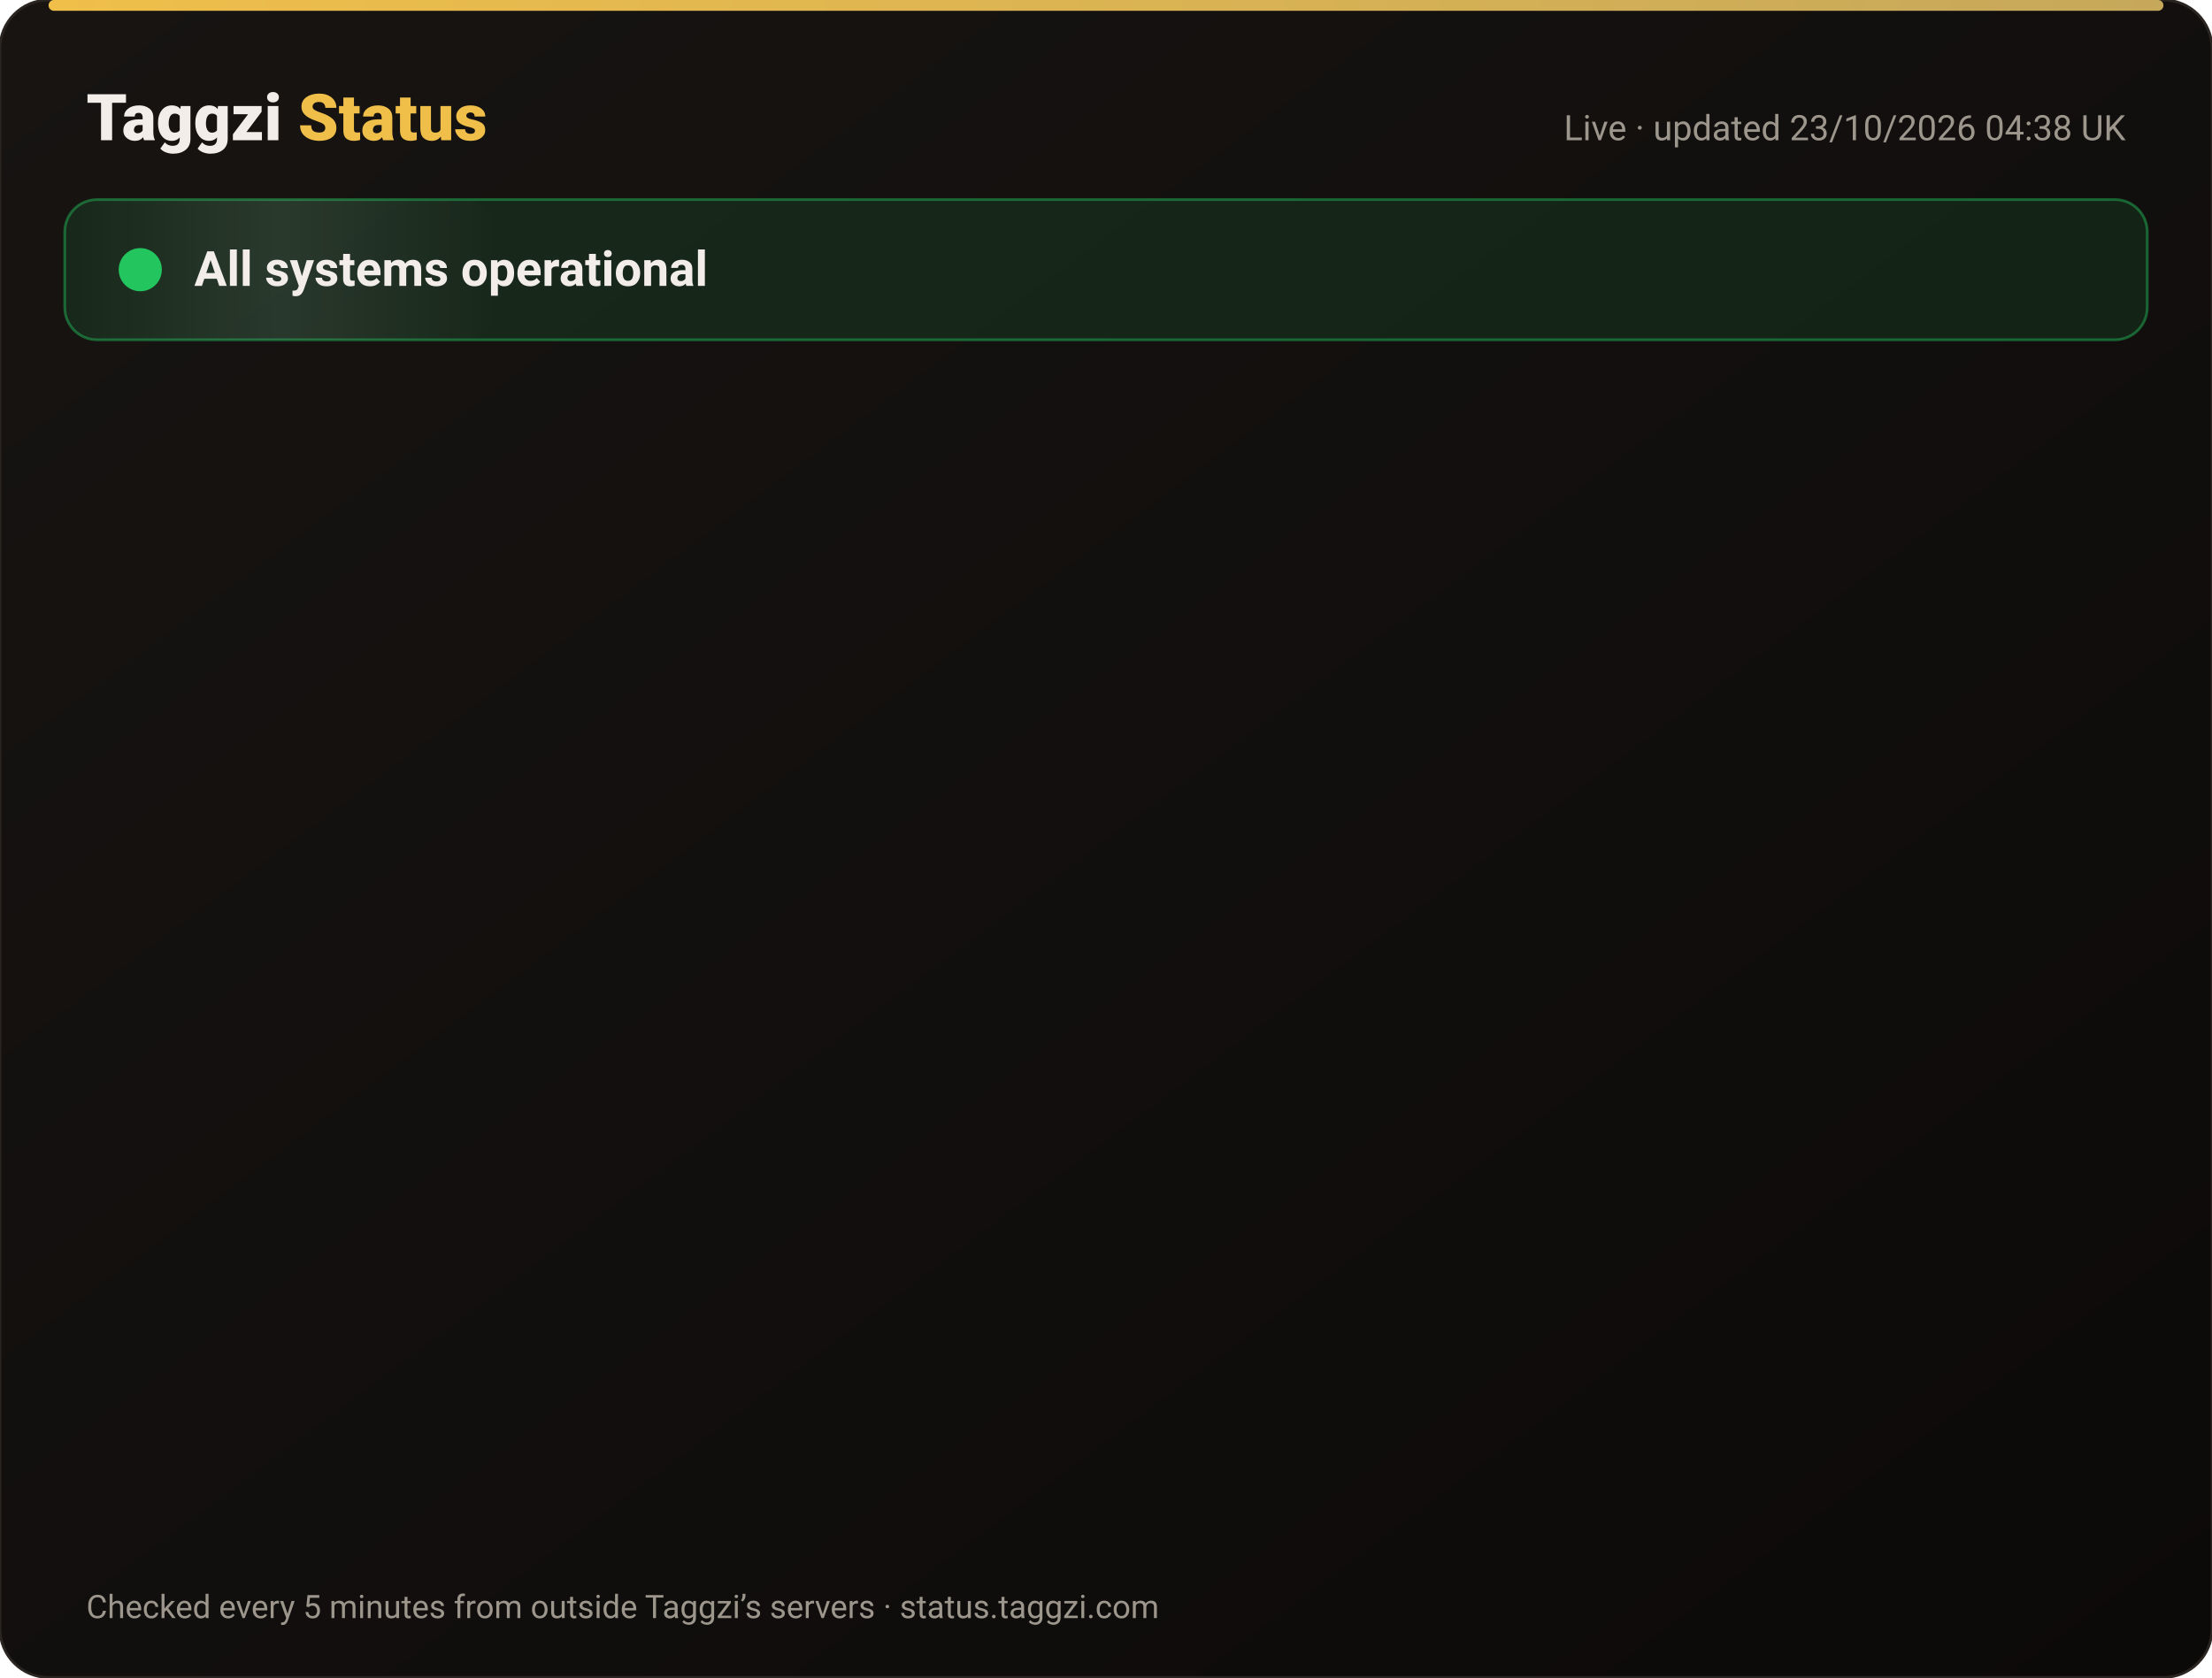
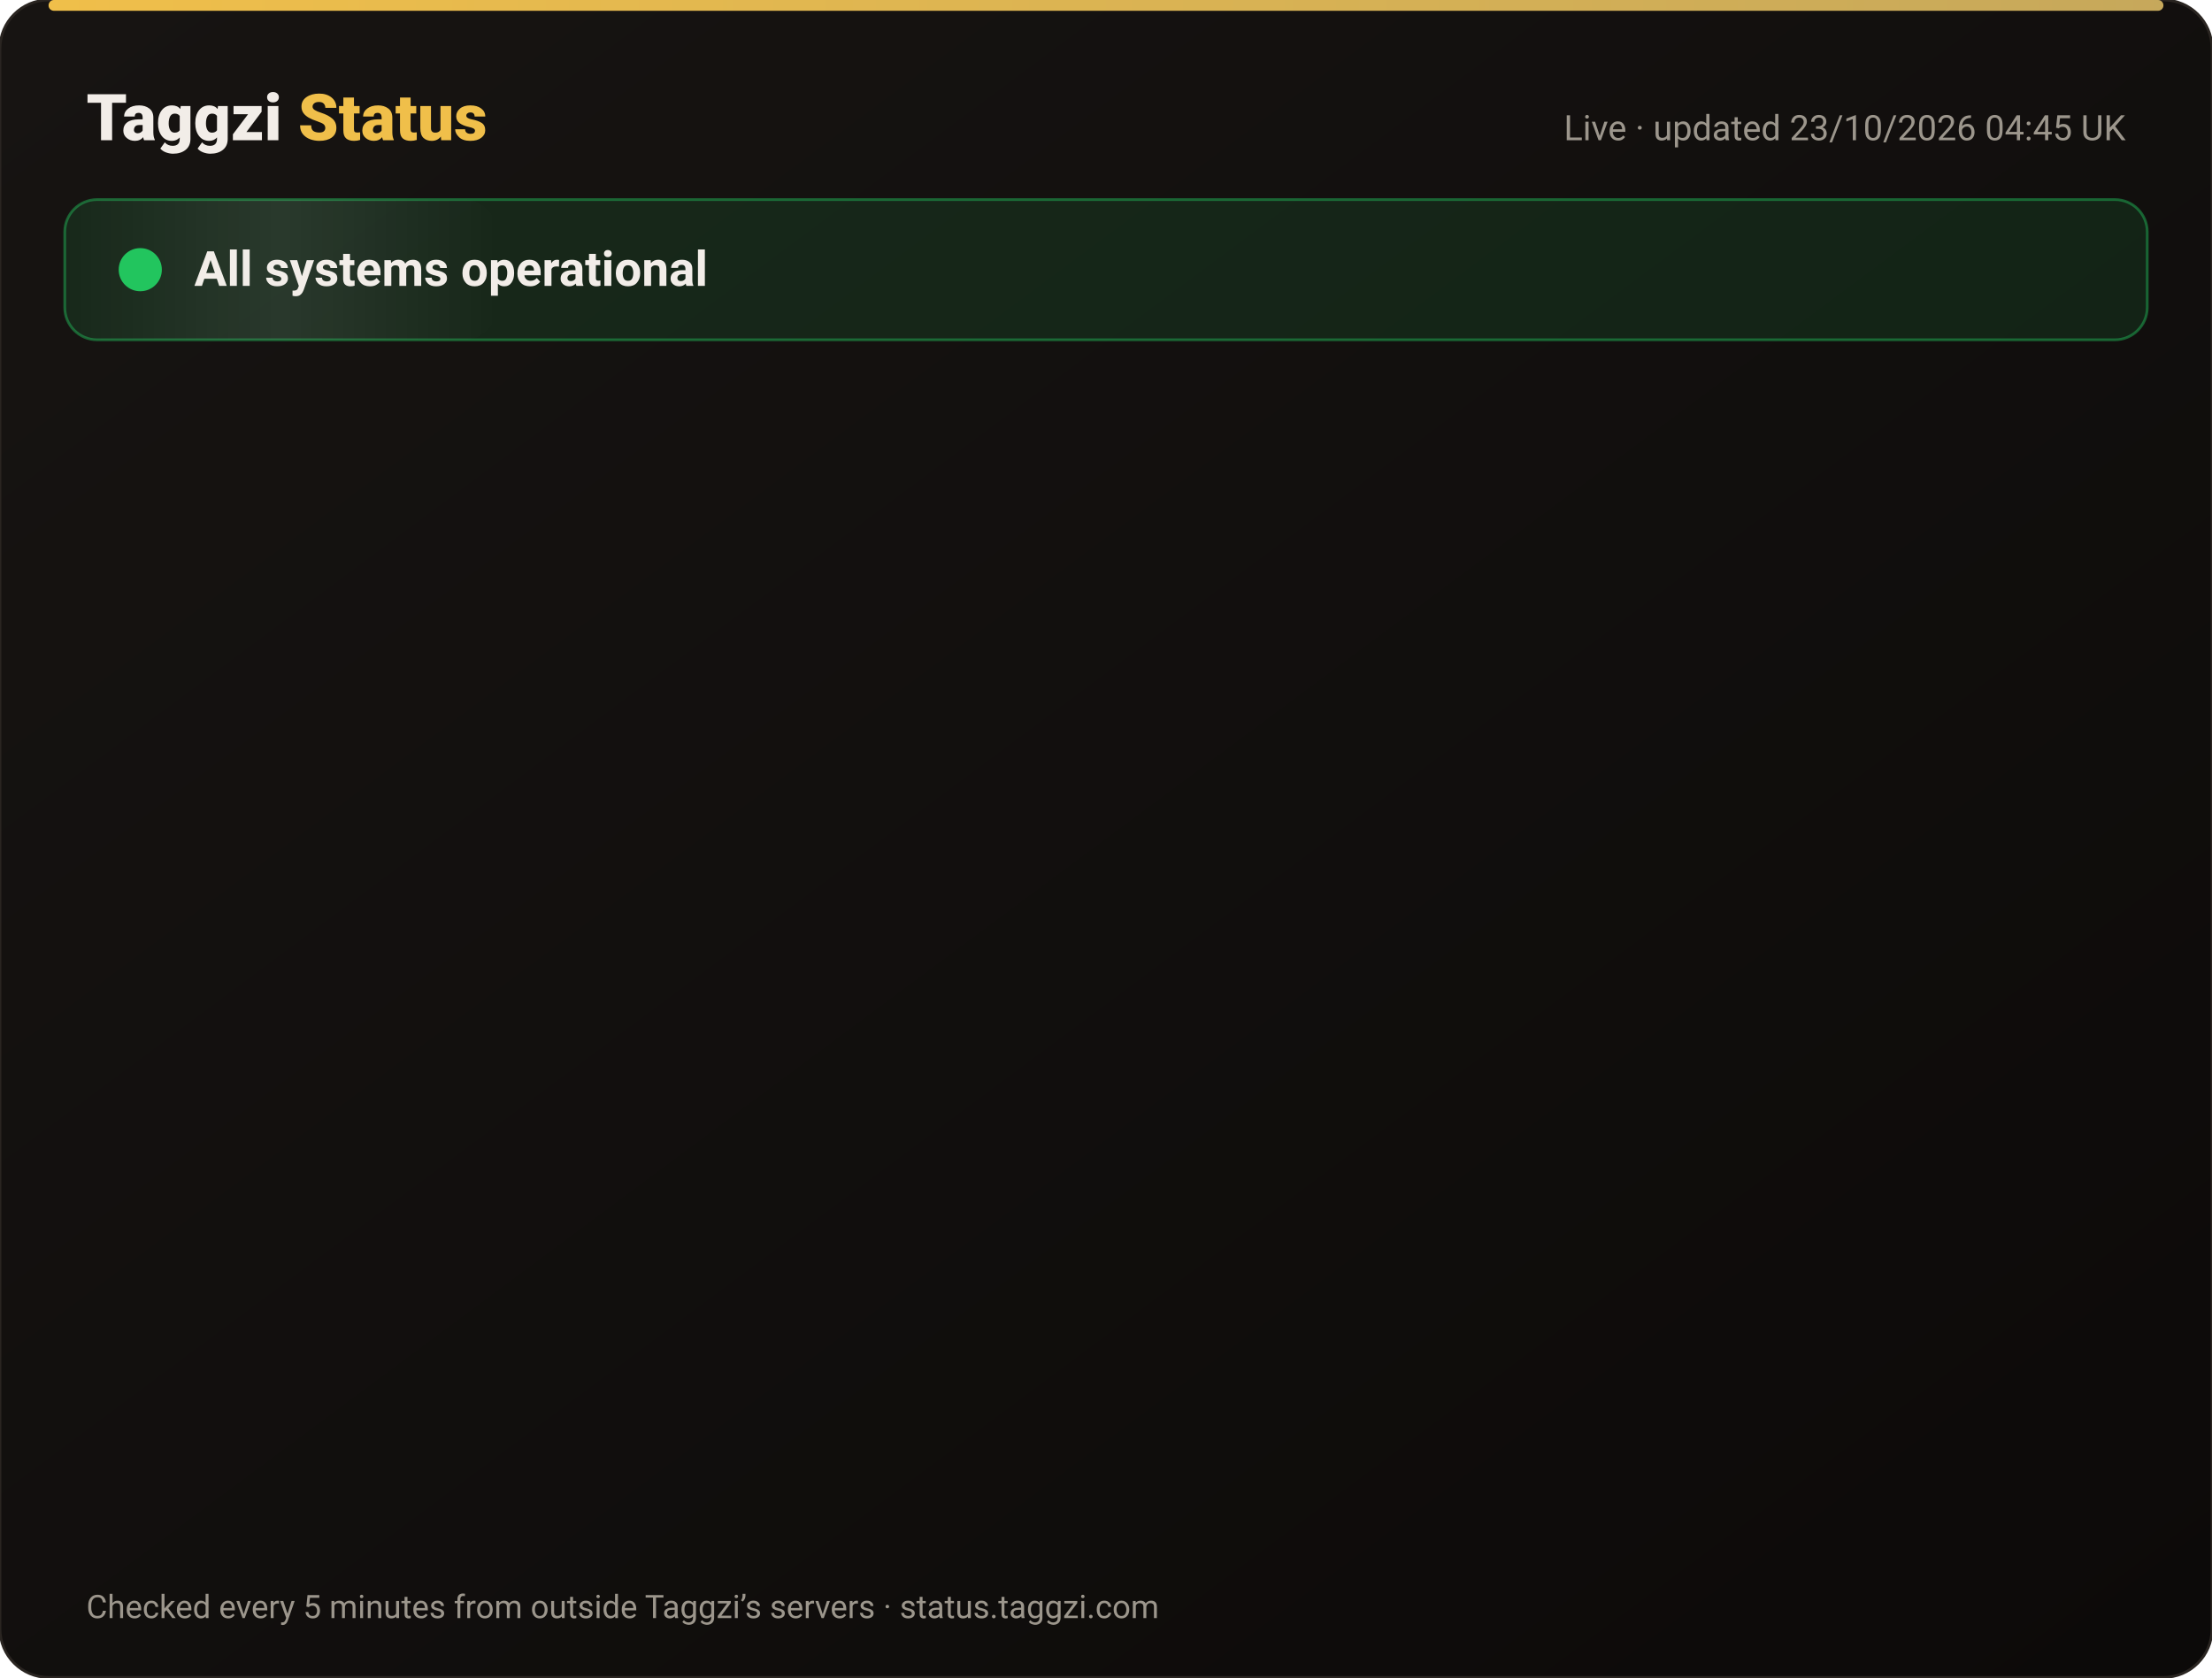
<svg xmlns="http://www.w3.org/2000/svg" width="820" height="622" viewBox="0 0 820 622" font-family="-apple-system,Segoe UI,Roboto,Helvetica,Arial,sans-serif">
  <defs>
    <linearGradient id="bg" x1="0" y1="0" x2="1" y2="1">
      <stop offset="0" stop-color="#171412" />
      <stop offset="1" stop-color="#0C0A09" />
    </linearGradient>
    <linearGradient id="gold" x1="0" x2="1">
      <stop offset="0" stop-color="#F0BF4A" />
      <stop offset="1" stop-color="#c6a85b" />
    </linearGradient>
    <linearGradient id="shine" x1="0" x2="1">
      <stop offset="0" stop-color="#fff" stop-opacity="0" />
      <stop offset=".5" stop-color="#fff" stop-opacity=".08" />
      <stop offset="1" stop-color="#fff" stop-opacity="0" />
    </linearGradient>
  </defs>
  <rect width="820" height="622" rx="18" fill="url(#bg)" stroke="#2a2521" />
  <rect x="18" y="0" width="784" height="4" rx="2" fill="url(#gold)" />
  <text x="32" y="52" font-size="24" font-weight="800" fill="#F2EDE8">Taggzi <tspan fill="#F0BF4A">Status</tspan>
  </text>
-   <text x="788" y="52" font-size="13" fill="#9C968C" text-anchor="end">Live · updated 23/10/2026 04:38 UK</text>
+   <text x="788" y="52" font-size="13" fill="#9C968C" text-anchor="end">Live · updated 23/10/2026 04:45 UK</text>
  <rect x="24" y="74" width="772" height="52" rx="12" fill="#22c55e" fill-opacity=".12" stroke="#22c55e" stroke-opacity=".45" />
  <rect x="24" y="74" width="160" height="52" rx="12" fill="url(#shine)">
    <animate attributeName="x" from="-160" to="820" dur="4s" repeatCount="indefinite" />
  </rect>
  <circle cx="52" cy="100" r="7" fill="#22c55e" />
  <circle cx="52" cy="100" r="7" fill="none" stroke="#22c55e" stroke-width="2">
    <animate attributeName="r" values="7;15;7" dur="2s" repeatCount="indefinite" />
    <animate attributeName="opacity" values=".9;0;.9" dur="2s" repeatCount="indefinite" />
  </circle>
  <text x="72" y="106" font-size="18" font-weight="700" fill="#F2EDE8">All systems operational</text>
  <g opacity="0">
    <animate attributeName="opacity" from="0" to="1" begin="0.00s" dur=".6s" fill="freeze" />
    <line x1="32" y1="188" x2="788" y2="188" stroke="#2a2521" />
    <circle cx="44" cy="166" r="6" fill="#22c55e">
      <animate attributeName="opacity" values="1;.45;1" dur="2.4s" begin="0.00s" repeatCount="indefinite" />
    </circle>
    <text x="62" y="171" font-size="15" font-weight="650" fill="#F2EDE8">Website</text>
    <text x="630" y="171" font-size="13" fill="#9C968C" text-anchor="end">100.00% uptime</text>
    <rect x="648" y="154" width="140" height="24" rx="12" fill="#22c55e" fill-opacity=".14" stroke="#22c55e" stroke-opacity=".5" />
    <text x="718" y="171" font-size="12" font-weight="700" fill="#22c55e" text-anchor="middle">Operational</text>
  </g>
  <g opacity="0">
    <animate attributeName="opacity" from="0" to="1" begin="0.15s" dur=".6s" fill="freeze" />
    <line x1="32" y1="234" x2="788" y2="234" stroke="#2a2521" />
    <circle cx="44" cy="212" r="6" fill="#22c55e">
      <animate attributeName="opacity" values="1;.45;1" dur="2.4s" begin="0.15s" repeatCount="indefinite" />
    </circle>
    <text x="62" y="217" font-size="15" font-weight="650" fill="#F2EDE8">Tag scans</text>
    <text x="630" y="217" font-size="13" fill="#9C968C" text-anchor="end">100.00% uptime</text>
    <rect x="648" y="200" width="140" height="24" rx="12" fill="#22c55e" fill-opacity=".14" stroke="#22c55e" stroke-opacity=".5" />
    <text x="718" y="217" font-size="12" font-weight="700" fill="#22c55e" text-anchor="middle">Operational</text>
  </g>
  <g opacity="0">
    <animate attributeName="opacity" from="0" to="1" begin="0.30s" dur=".6s" fill="freeze" />
    <line x1="32" y1="280" x2="788" y2="280" stroke="#2a2521" />
    <circle cx="44" cy="258" r="6" fill="#22c55e">
      <animate attributeName="opacity" values="1;.45;1" dur="2.4s" begin="0.30s" repeatCount="indefinite" />
    </circle>
    <text x="62" y="263" font-size="15" font-weight="650" fill="#F2EDE8">Manual tag lookup</text>
    <text x="630" y="263" font-size="13" fill="#9C968C" text-anchor="end">100.00% uptime</text>
    <rect x="648" y="246" width="140" height="24" rx="12" fill="#22c55e" fill-opacity=".14" stroke="#22c55e" stroke-opacity=".5" />
    <text x="718" y="263" font-size="12" font-weight="700" fill="#22c55e" text-anchor="middle">Operational</text>
  </g>
  <g opacity="0">
    <animate attributeName="opacity" from="0" to="1" begin="0.45s" dur=".6s" fill="freeze" />
    <line x1="32" y1="326" x2="788" y2="326" stroke="#2a2521" />
    <circle cx="44" cy="304" r="6" fill="#22c55e">
      <animate attributeName="opacity" values="1;.45;1" dur="2.4s" begin="0.45s" repeatCount="indefinite" />
    </circle>
    <text x="62" y="309" font-size="15" font-weight="650" fill="#F2EDE8">App &amp; login</text>
    <text x="630" y="309" font-size="13" fill="#9C968C" text-anchor="end">100.00% uptime</text>
    <rect x="648" y="292" width="140" height="24" rx="12" fill="#22c55e" fill-opacity=".14" stroke="#22c55e" stroke-opacity=".5" />
    <text x="718" y="309" font-size="12" font-weight="700" fill="#22c55e" text-anchor="middle">Operational</text>
  </g>
  <g opacity="0">
    <animate attributeName="opacity" from="0" to="1" begin="0.60s" dur=".6s" fill="freeze" />
    <line x1="32" y1="372" x2="788" y2="372" stroke="#2a2521" />
    <circle cx="44" cy="350" r="6" fill="#22c55e">
      <animate attributeName="opacity" values="1;.45;1" dur="2.4s" begin="0.60s" repeatCount="indefinite" />
    </circle>
    <text x="62" y="355" font-size="15" font-weight="650" fill="#F2EDE8">Community alerts</text>
    <text x="630" y="355" font-size="13" fill="#9C968C" text-anchor="end">100.00% uptime</text>
    <rect x="648" y="338" width="140" height="24" rx="12" fill="#22c55e" fill-opacity=".14" stroke="#22c55e" stroke-opacity=".5" />
    <text x="718" y="355" font-size="12" font-weight="700" fill="#22c55e" text-anchor="middle">Operational</text>
  </g>
  <g opacity="0">
    <animate attributeName="opacity" from="0" to="1" begin="0.75s" dur=".6s" fill="freeze" />
    <line x1="32" y1="418" x2="788" y2="418" stroke="#2a2521" />
    <circle cx="44" cy="396" r="6" fill="#22c55e">
      <animate attributeName="opacity" values="1;.45;1" dur="2.4s" begin="0.75s" repeatCount="indefinite" />
    </circle>
    <text x="62" y="401" font-size="15" font-weight="650" fill="#F2EDE8">Private calling</text>
    <text x="630" y="401" font-size="13" fill="#9C968C" text-anchor="end">100.00% uptime</text>
    <rect x="648" y="384" width="140" height="24" rx="12" fill="#22c55e" fill-opacity=".14" stroke="#22c55e" stroke-opacity=".5" />
    <text x="718" y="401" font-size="12" font-weight="700" fill="#22c55e" text-anchor="middle">Operational</text>
  </g>
  <g opacity="0">
    <animate attributeName="opacity" from="0" to="1" begin="0.90s" dur=".6s" fill="freeze" />
    <line x1="32" y1="464" x2="788" y2="464" stroke="#2a2521" />
    <circle cx="44" cy="442" r="6" fill="#22c55e">
      <animate attributeName="opacity" values="1;.45;1" dur="2.4s" begin="0.90s" repeatCount="indefinite" />
    </circle>
    <text x="62" y="447" font-size="15" font-weight="650" fill="#F2EDE8">Payments</text>
    <text x="630" y="447" font-size="13" fill="#9C968C" text-anchor="end">99.99% uptime</text>
    <rect x="648" y="430" width="140" height="24" rx="12" fill="#22c55e" fill-opacity=".14" stroke="#22c55e" stroke-opacity=".5" />
    <text x="718" y="447" font-size="12" font-weight="700" fill="#22c55e" text-anchor="middle">Operational</text>
  </g>
  <g opacity="0">
    <animate attributeName="opacity" from="0" to="1" begin="1.05s" dur=".6s" fill="freeze" />
    <line x1="32" y1="510" x2="788" y2="510" stroke="#2a2521" />
    <circle cx="44" cy="488" r="6" fill="#22c55e">
      <animate attributeName="opacity" values="1;.45;1" dur="2.4s" begin="1.05s" repeatCount="indefinite" />
    </circle>
    <text x="62" y="493" font-size="15" font-weight="650" fill="#F2EDE8">Email &amp; support</text>
    <text x="630" y="493" font-size="13" fill="#9C968C" text-anchor="end">100.00% uptime</text>
    <rect x="648" y="476" width="140" height="24" rx="12" fill="#22c55e" fill-opacity=".14" stroke="#22c55e" stroke-opacity=".5" />
    <text x="718" y="493" font-size="12" font-weight="700" fill="#22c55e" text-anchor="middle">Operational</text>
  </g>
  <g opacity="0">
    <animate attributeName="opacity" from="0" to="1" begin="1.20s" dur=".6s" fill="freeze" />
    <line x1="32" y1="556" x2="788" y2="556" stroke="#2a2521" />
    <circle cx="44" cy="534" r="6" fill="#22c55e">
      <animate attributeName="opacity" values="1;.45;1" dur="2.4s" begin="1.20s" repeatCount="indefinite" />
    </circle>
    <text x="62" y="539" font-size="15" font-weight="650" fill="#F2EDE8">Secure connection (SSL)</text>
    <text x="630" y="539" font-size="13" fill="#9C968C" text-anchor="end">100.00% uptime</text>
    <rect x="648" y="522" width="140" height="24" rx="12" fill="#22c55e" fill-opacity=".14" stroke="#22c55e" stroke-opacity=".5" />
    <text x="718" y="539" font-size="12" font-weight="700" fill="#22c55e" text-anchor="middle">Operational</text>
  </g>
  <text x="32" y="600" font-size="12" fill="#9C968C">Checked every 5 minutes from outside Taggzi’s servers · status.taggzi.com</text>
</svg>
